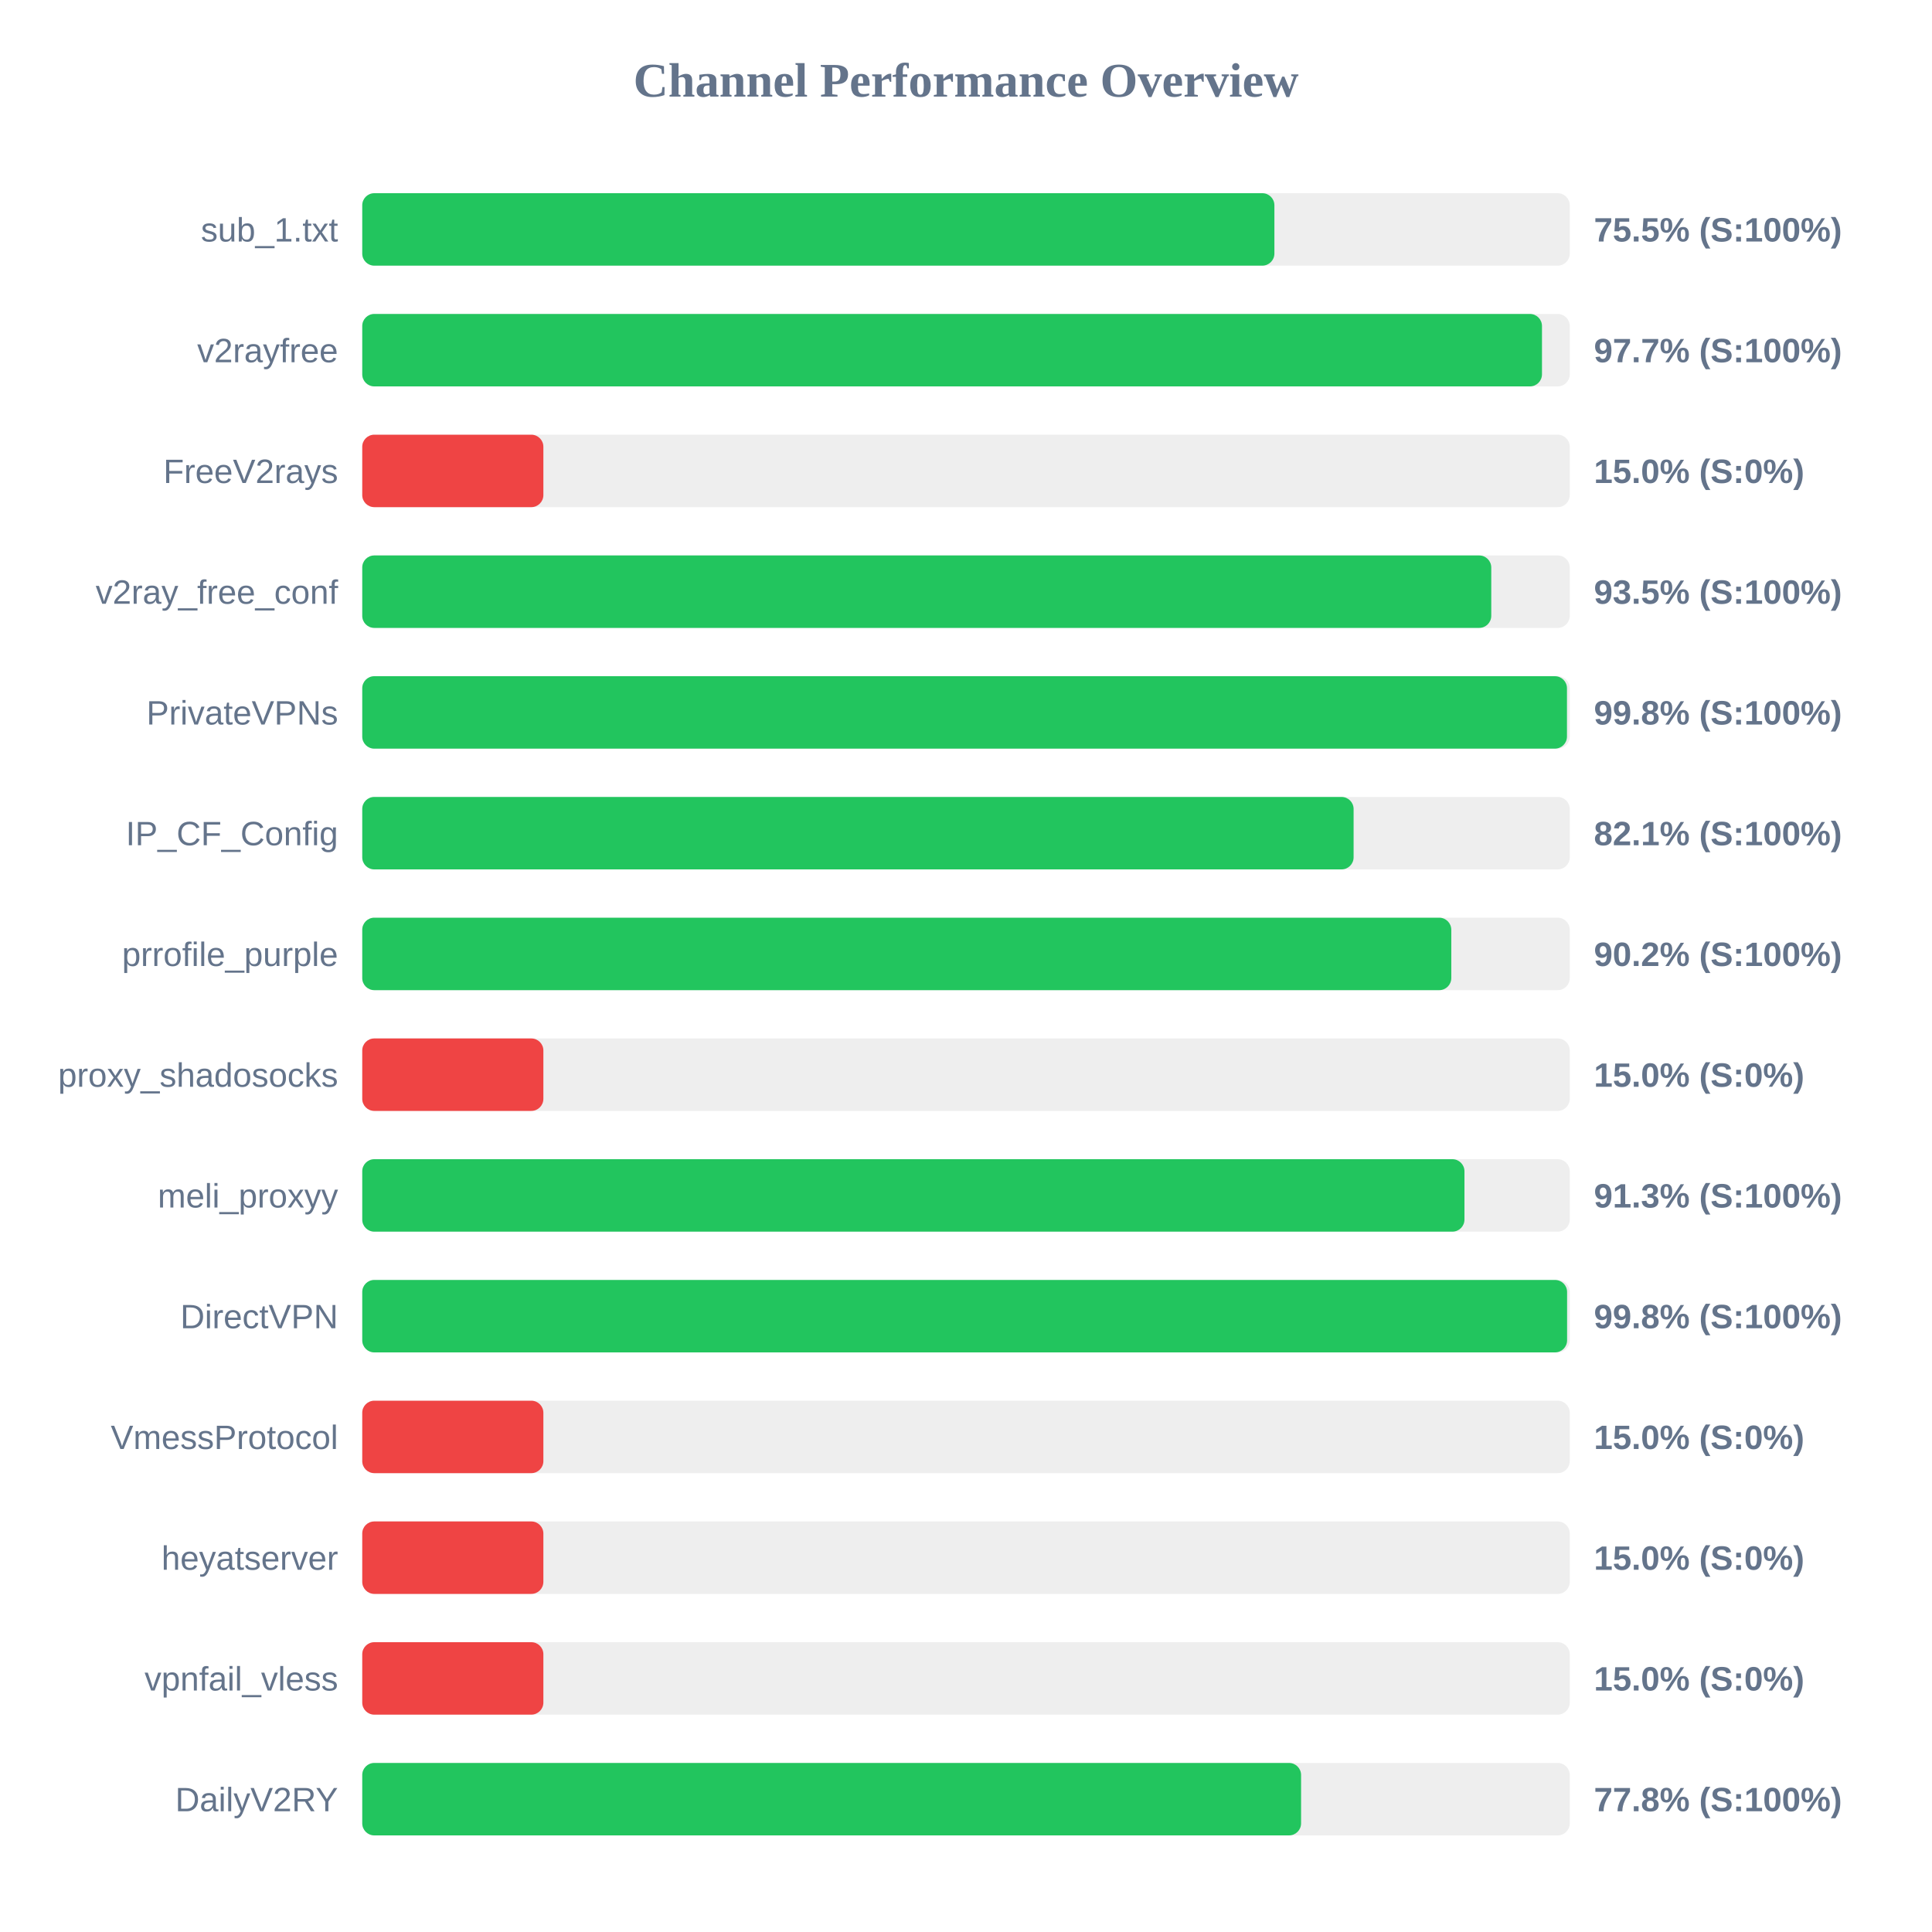
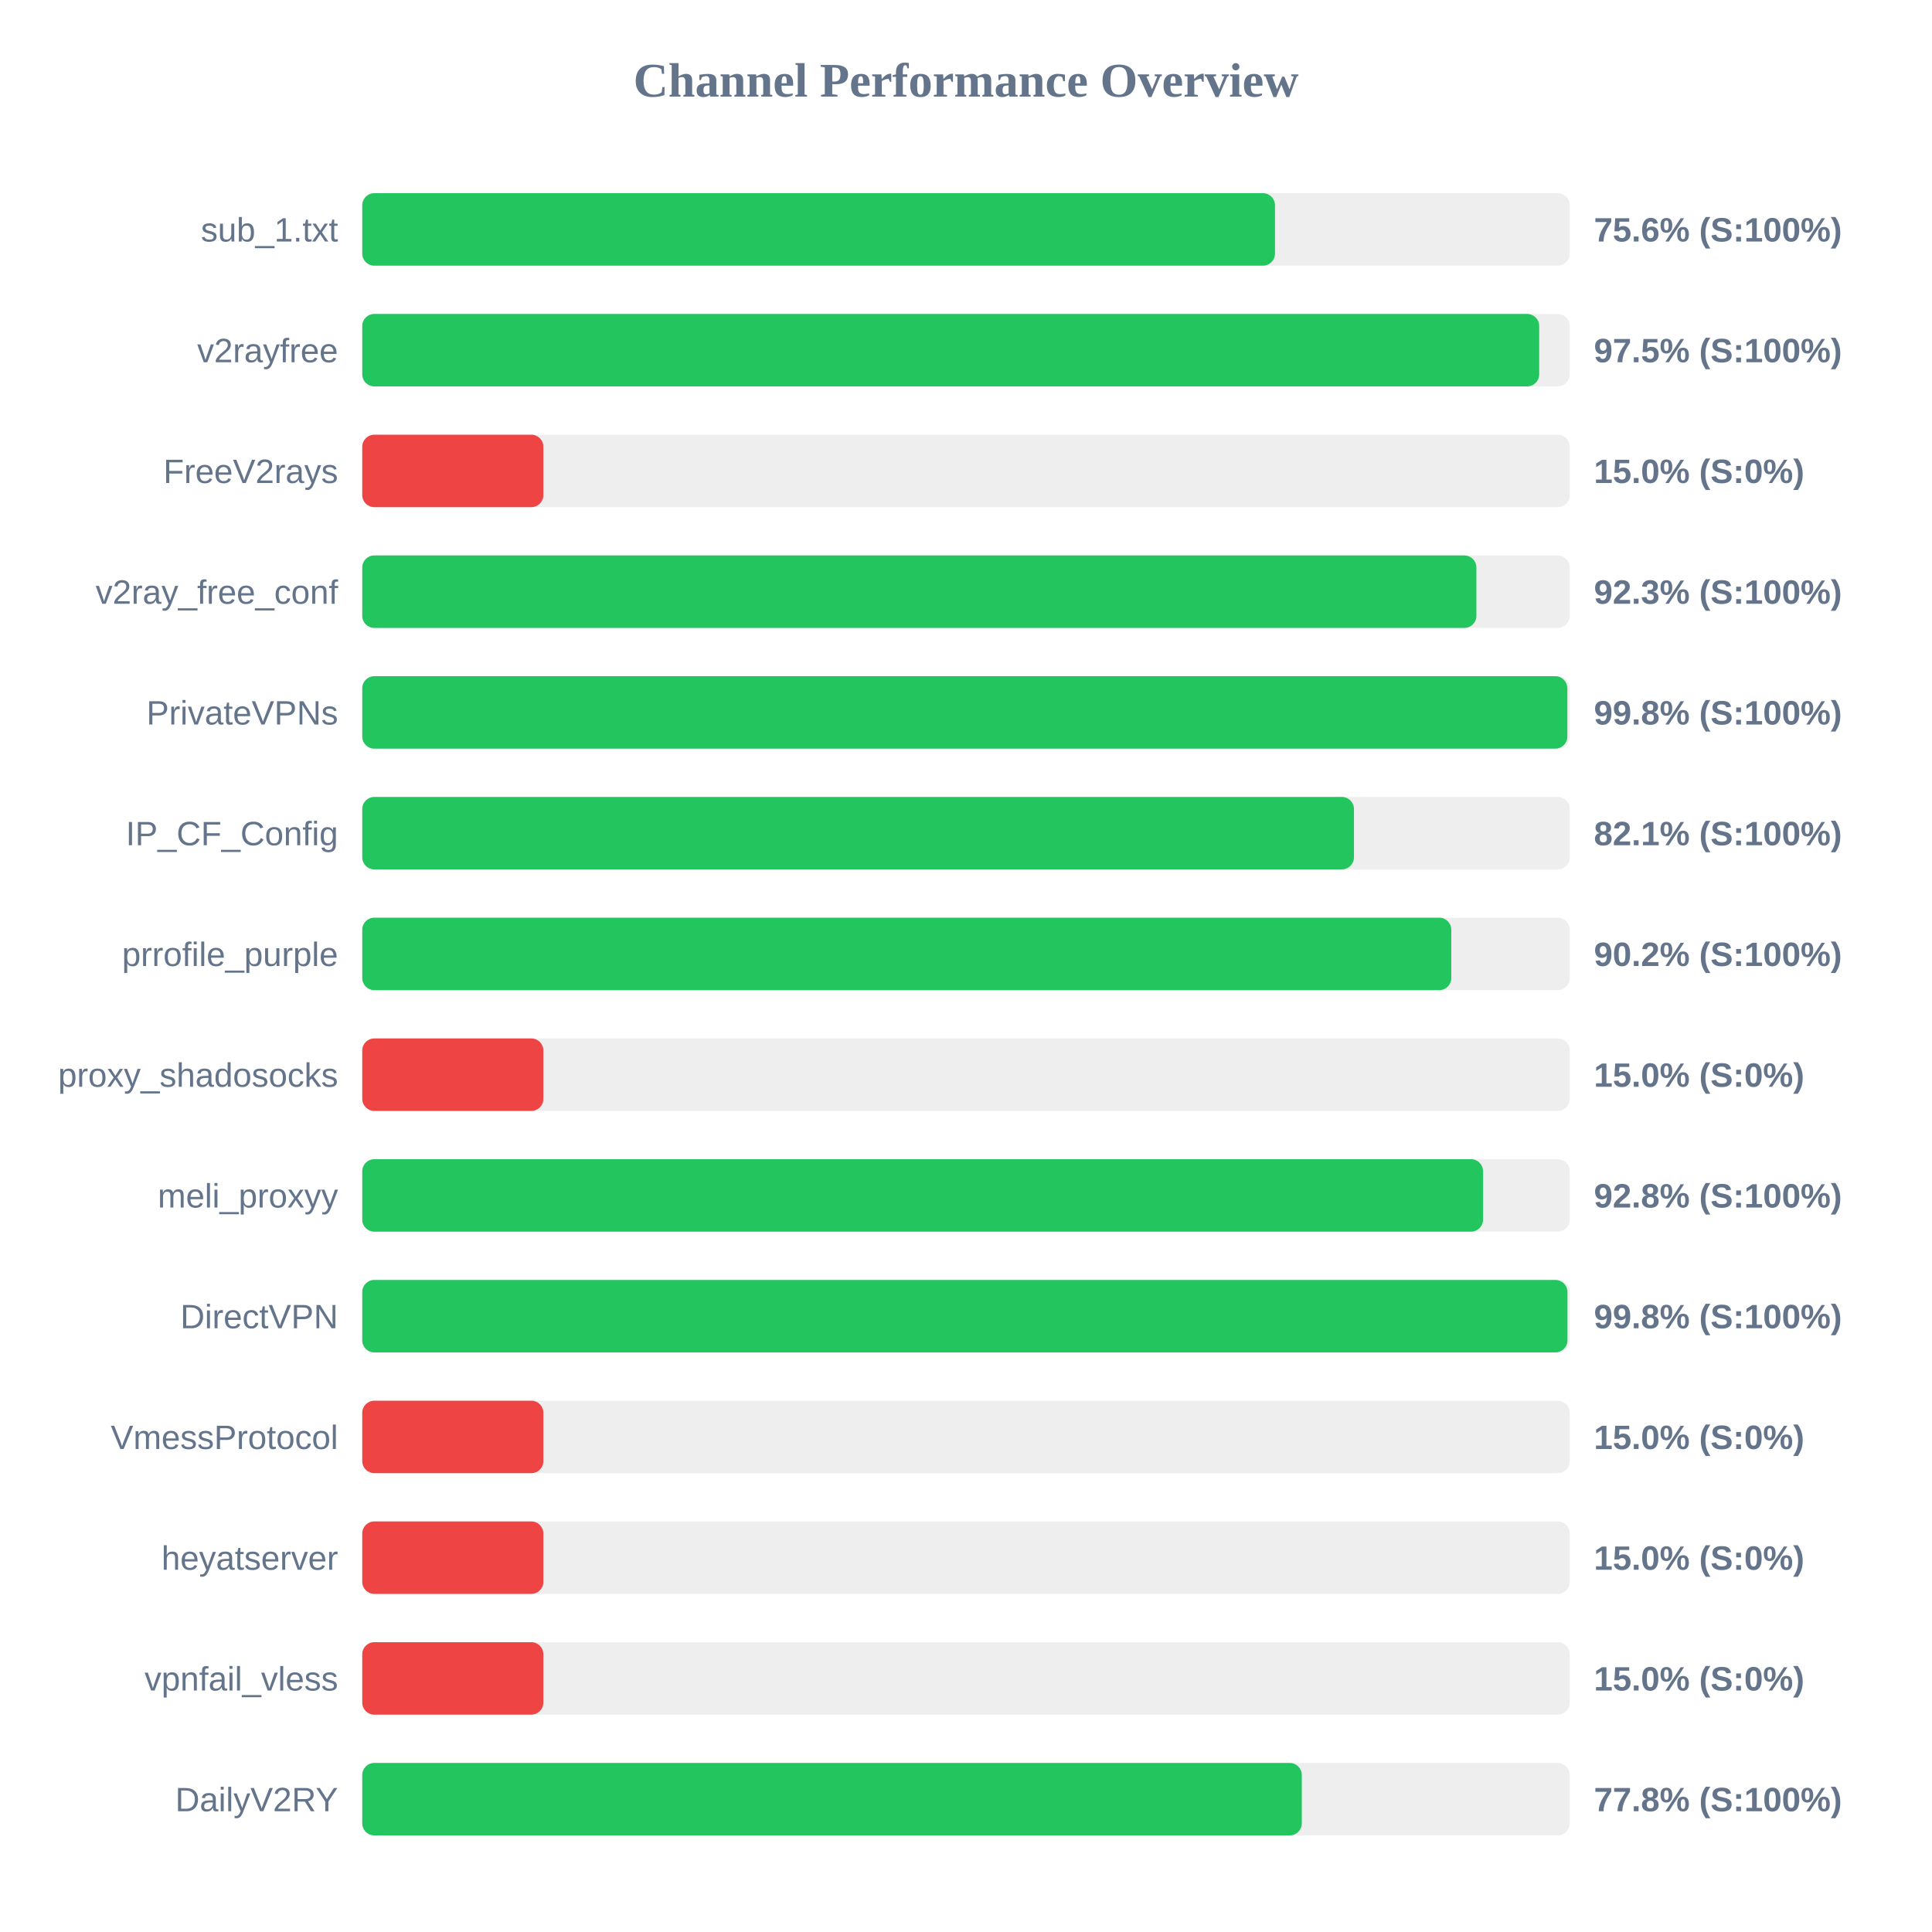
<svg xmlns="http://www.w3.org/2000/svg" width="800" height="800" version="1.1">
  <style>
        .row { font: 14px Arial; fill: #64748b; }
        .score { font: bold 14px Arial; fill: #64748b; }
    </style>
  <text x="400" y="40" text-anchor="middle" font-size="20px" font-weight="bold" fill="#64748b">Channel Performance Overview</text>
  <rect x="150" y="80" width="500" height="30" fill="#eee" rx="5" />
-   <rect x="150" y="80" width="377.7" height="30" fill="#22c55e" rx="5" />
+   <rect x="150" y="80" width="377.95" height="30" fill="#22c55e" rx="5" />
  <text x="140" y="100" text-anchor="end" class="row">sub_1.txt</text>
-   <text x="660" y="100" text-anchor="start" class="score">75.5% (S:100%)</text>
+   <text x="660" y="100" text-anchor="start" class="score">75.6% (S:100%)</text>
  <rect x="150" y="130" width="500" height="30" fill="#eee" rx="5" />
-   <rect x="150" y="130" width="488.5" height="30" fill="#22c55e" rx="5" />
+   <rect x="150" y="130" width="487.35" height="30" fill="#22c55e" rx="5" />
  <text x="140" y="150" text-anchor="end" class="row">v2rayfree</text>
-   <text x="660" y="150" text-anchor="start" class="score">97.7% (S:100%)</text>
+   <text x="660" y="150" text-anchor="start" class="score">97.5% (S:100%)</text>
  <rect x="150" y="180" width="500" height="30" fill="#eee" rx="5" />
  <rect x="150" y="180" width="75.0" height="30" fill="#ef4444" rx="5" />
  <text x="140" y="200" text-anchor="end" class="row">FreeV2rays</text>
  <text x="660" y="200" text-anchor="start" class="score">15.0% (S:0%)</text>
  <rect x="150" y="230" width="500" height="30" fill="#eee" rx="5" />
-   <rect x="150" y="230" width="467.5" height="30" fill="#22c55e" rx="5" />
+   <rect x="150" y="230" width="461.35" height="30" fill="#22c55e" rx="5" />
  <text x="140" y="250" text-anchor="end" class="row">v2ray_free_conf</text>
-   <text x="660" y="250" text-anchor="start" class="score">93.5% (S:100%)</text>
+   <text x="660" y="250" text-anchor="start" class="score">92.3% (S:100%)</text>
  <rect x="150" y="280" width="500" height="30" fill="#eee" rx="5" />
-   <rect x="150" y="280" width="498.85" height="30" fill="#22c55e" rx="5" />
+   <rect x="150" y="280" width="499.0" height="30" fill="#22c55e" rx="5" />
  <text x="140" y="300" text-anchor="end" class="row">PrivateVPNs</text>
  <text x="660" y="300" text-anchor="start" class="score">99.8% (S:100%)</text>
  <rect x="150" y="330" width="500" height="30" fill="#eee" rx="5" />
-   <rect x="150" y="330" width="410.5" height="30" fill="#22c55e" rx="5" />
+   <rect x="150" y="330" width="410.65" height="30" fill="#22c55e" rx="5" />
  <text x="140" y="350" text-anchor="end" class="row">IP_CF_Config</text>
  <text x="660" y="350" text-anchor="start" class="score">82.1% (S:100%)</text>
  <rect x="150" y="380" width="500" height="30" fill="#eee" rx="5" />
  <rect x="150" y="380" width="450.95" height="30" fill="#22c55e" rx="5" />
  <text x="140" y="400" text-anchor="end" class="row">prrofile_purple</text>
  <text x="660" y="400" text-anchor="start" class="score">90.2% (S:100%)</text>
  <rect x="150" y="430" width="500" height="30" fill="#eee" rx="5" />
  <rect x="150" y="430" width="75.0" height="30" fill="#ef4444" rx="5" />
  <text x="140" y="450" text-anchor="end" class="row">proxy_shadosocks</text>
  <text x="660" y="450" text-anchor="start" class="score">15.0% (S:0%)</text>
  <rect x="150" y="480" width="500" height="30" fill="#eee" rx="5" />
-   <rect x="150" y="480" width="456.4" height="30" fill="#22c55e" rx="5" />
+   <rect x="150" y="480" width="464.1" height="30" fill="#22c55e" rx="5" />
  <text x="140" y="500" text-anchor="end" class="row">meli_proxyy</text>
-   <text x="660" y="500" text-anchor="start" class="score">91.3% (S:100%)</text>
+   <text x="660" y="500" text-anchor="start" class="score">92.8% (S:100%)</text>
  <rect x="150" y="530" width="500" height="30" fill="#eee" rx="5" />
-   <rect x="150" y="530" width="498.9" height="30" fill="#22c55e" rx="5" />
+   <rect x="150" y="530" width="499.05" height="30" fill="#22c55e" rx="5" />
  <text x="140" y="550" text-anchor="end" class="row">DirectVPN</text>
  <text x="660" y="550" text-anchor="start" class="score">99.8% (S:100%)</text>
  <rect x="150" y="580" width="500" height="30" fill="#eee" rx="5" />
  <rect x="150" y="580" width="75.0" height="30" fill="#ef4444" rx="5" />
  <text x="140" y="600" text-anchor="end" class="row">VmessProtocol</text>
  <text x="660" y="600" text-anchor="start" class="score">15.0% (S:0%)</text>
  <rect x="150" y="630" width="500" height="30" fill="#eee" rx="5" />
  <rect x="150" y="630" width="75.0" height="30" fill="#ef4444" rx="5" />
  <text x="140" y="650" text-anchor="end" class="row">heyatserver</text>
  <text x="660" y="650" text-anchor="start" class="score">15.0% (S:0%)</text>
  <rect x="150" y="680" width="500" height="30" fill="#eee" rx="5" />
  <rect x="150" y="680" width="75.0" height="30" fill="#ef4444" rx="5" />
  <text x="140" y="700" text-anchor="end" class="row">vpnfail_vless</text>
  <text x="660" y="700" text-anchor="start" class="score">15.0% (S:0%)</text>
  <rect x="150" y="730" width="500" height="30" fill="#eee" rx="5" />
-   <rect x="150" y="730" width="388.75" height="30" fill="#22c55e" rx="5" />
+   <rect x="150" y="730" width="389.05" height="30" fill="#22c55e" rx="5" />
  <text x="140" y="750" text-anchor="end" class="row">DailyV2RY</text>
  <text x="660" y="750" text-anchor="start" class="score">77.8% (S:100%)</text>
</svg>
